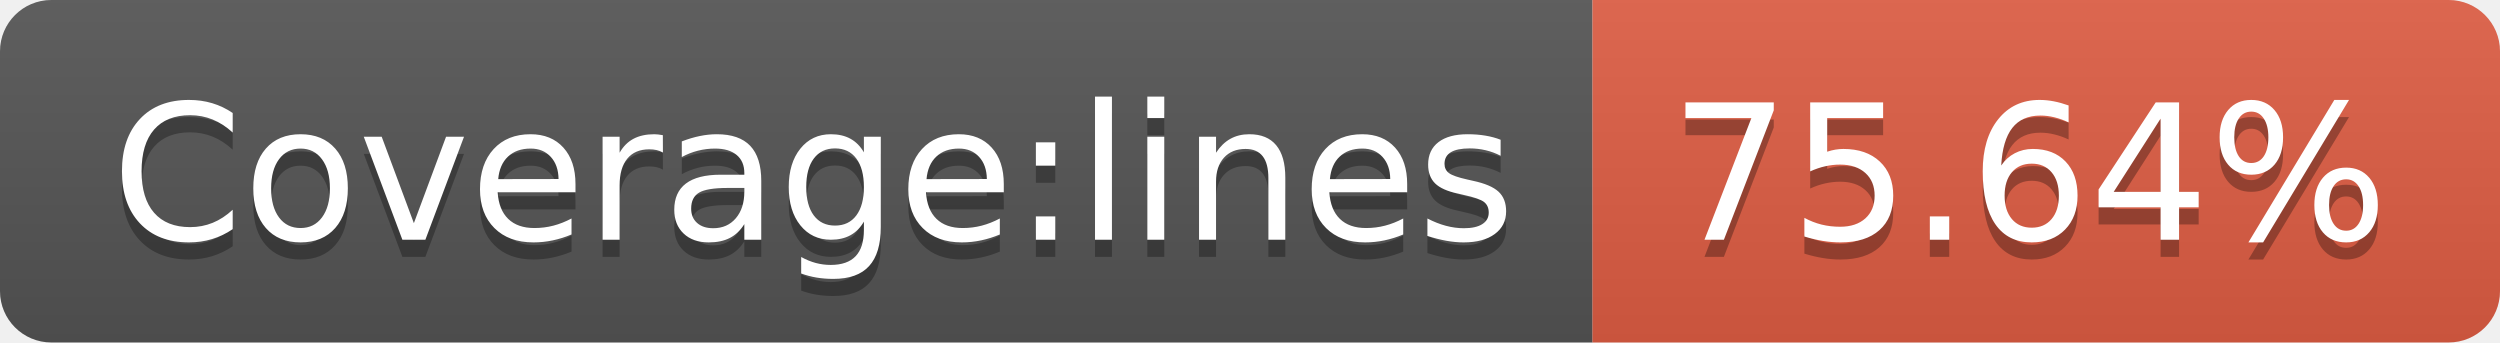
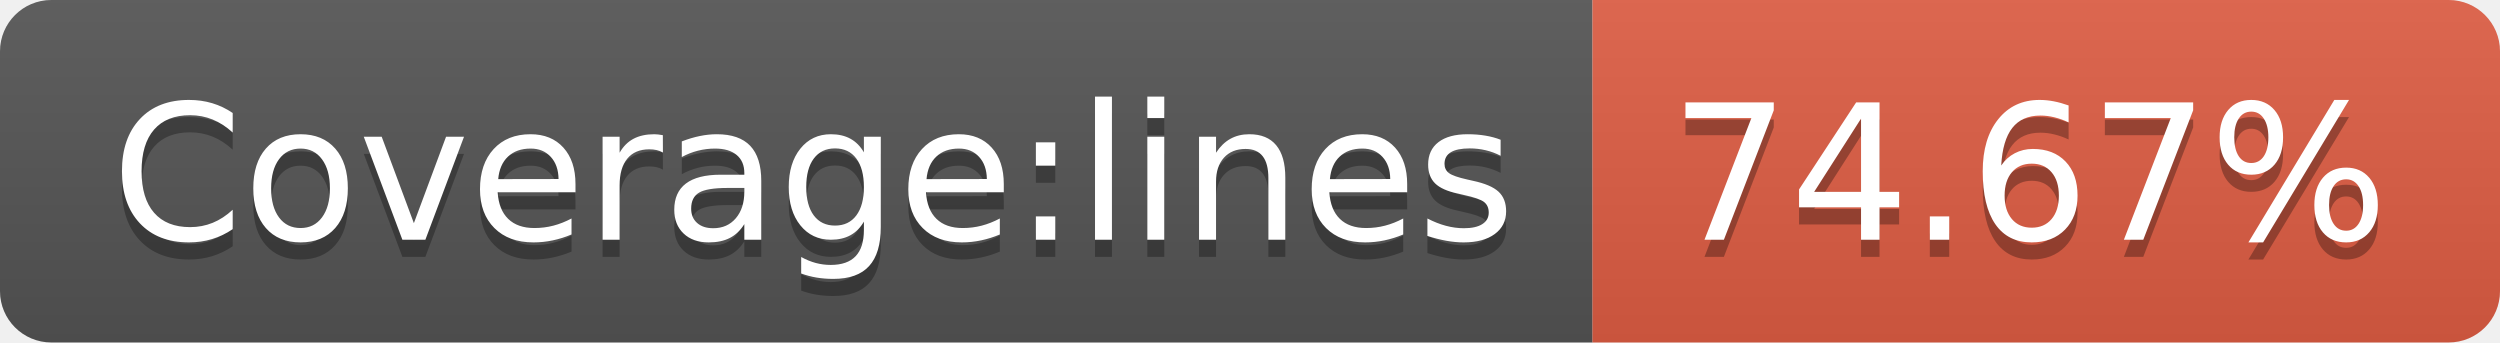
- <svg xmlns="http://www.w3.org/2000/svg" width="146" height="20" role="img" aria-label="Coverage:lines: 75.64%">
+ <svg xmlns="http://www.w3.org/2000/svg" width="146" height="20" role="img" aria-label="Coverage:lines: 74.67%">
  <linearGradient id="s" x2="0" y2="100%">
    <stop offset="0" stop-color="#bbb" stop-opacity=".1" />
    <stop offset="1" stop-opacity=".1" />
  </linearGradient>
  <clipPath id="r">
    <rect width="146" height="20" rx="3" fill="#fff" />
  </clipPath>
  <g clip-path="url(#r)">
    <rect width="93" height="20" fill="#555" />
    <rect x="93" width="53" height="20" fill="#e05d44" />
    <rect width="146" height="20" fill="url(#s)" />
  </g>
  <g fill="#fff" text-anchor="middle" font-family="Verdana,Geneva,DejaVu Sans,sans-serif" text-rendering="geometricPrecision" font-size="110">
    <text aria-hidden="true" x="475" y="150" fill="#010101" fill-opacity=".3" transform="scale(.1)" textLength="830">Coverage:lines</text>
    <text x="475" y="140" transform="scale(.1)" fill="#fff" textLength="830">Coverage:lines</text>
-     <text aria-hidden="true" x="1185" y="150" fill="#010101" fill-opacity=".3" transform="scale(.1)" textLength="430">75.64%</text>
-     <text x="1185" y="140" transform="scale(.1)" fill="#fff" textLength="430">75.64%</text>
+     <text aria-hidden="true" x="1185" y="150" fill="#010101" fill-opacity=".3" transform="scale(.1)" textLength="430">74.67%</text>
+     <text x="1185" y="140" transform="scale(.1)" fill="#fff" textLength="430">74.67%</text>
  </g>
</svg>
